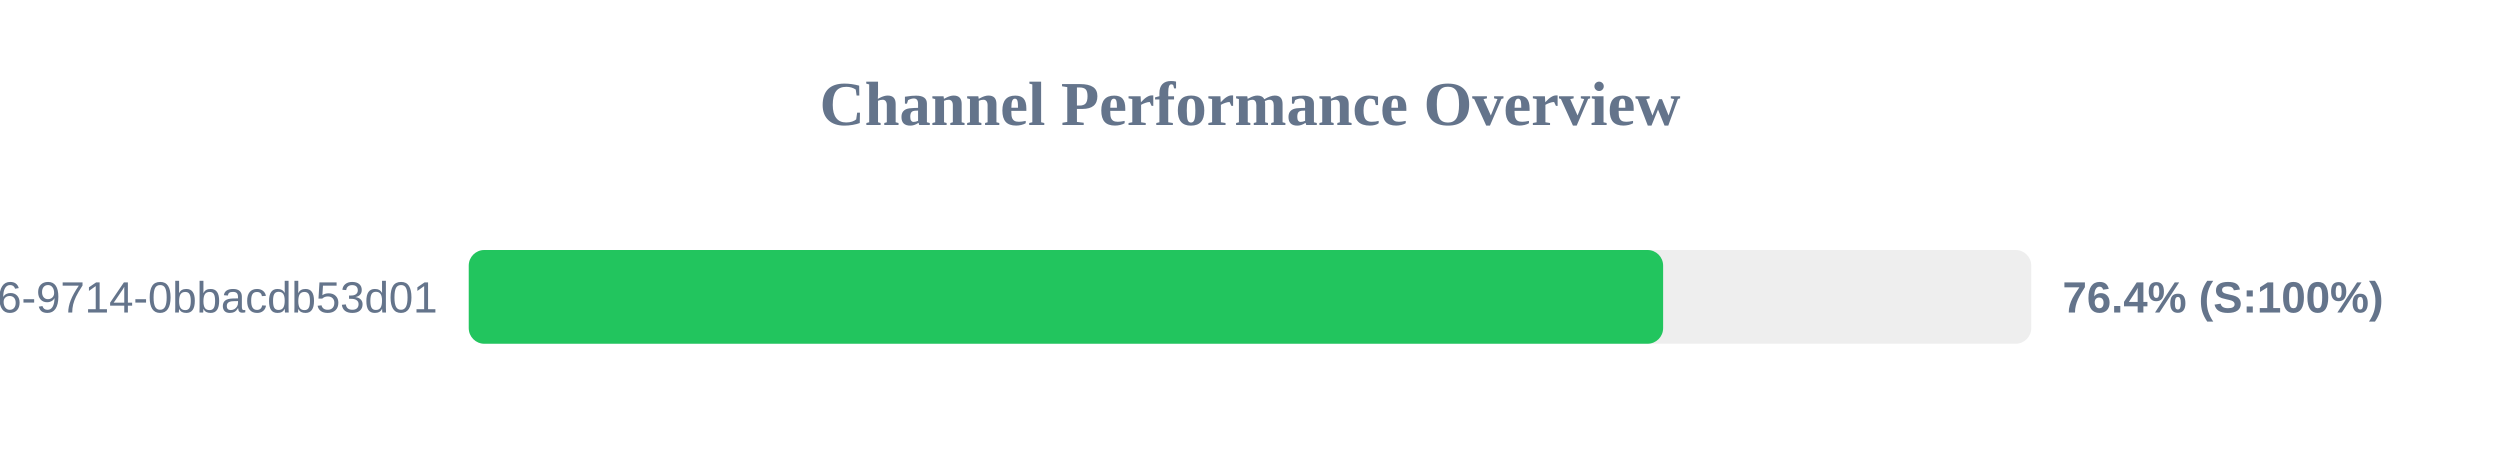
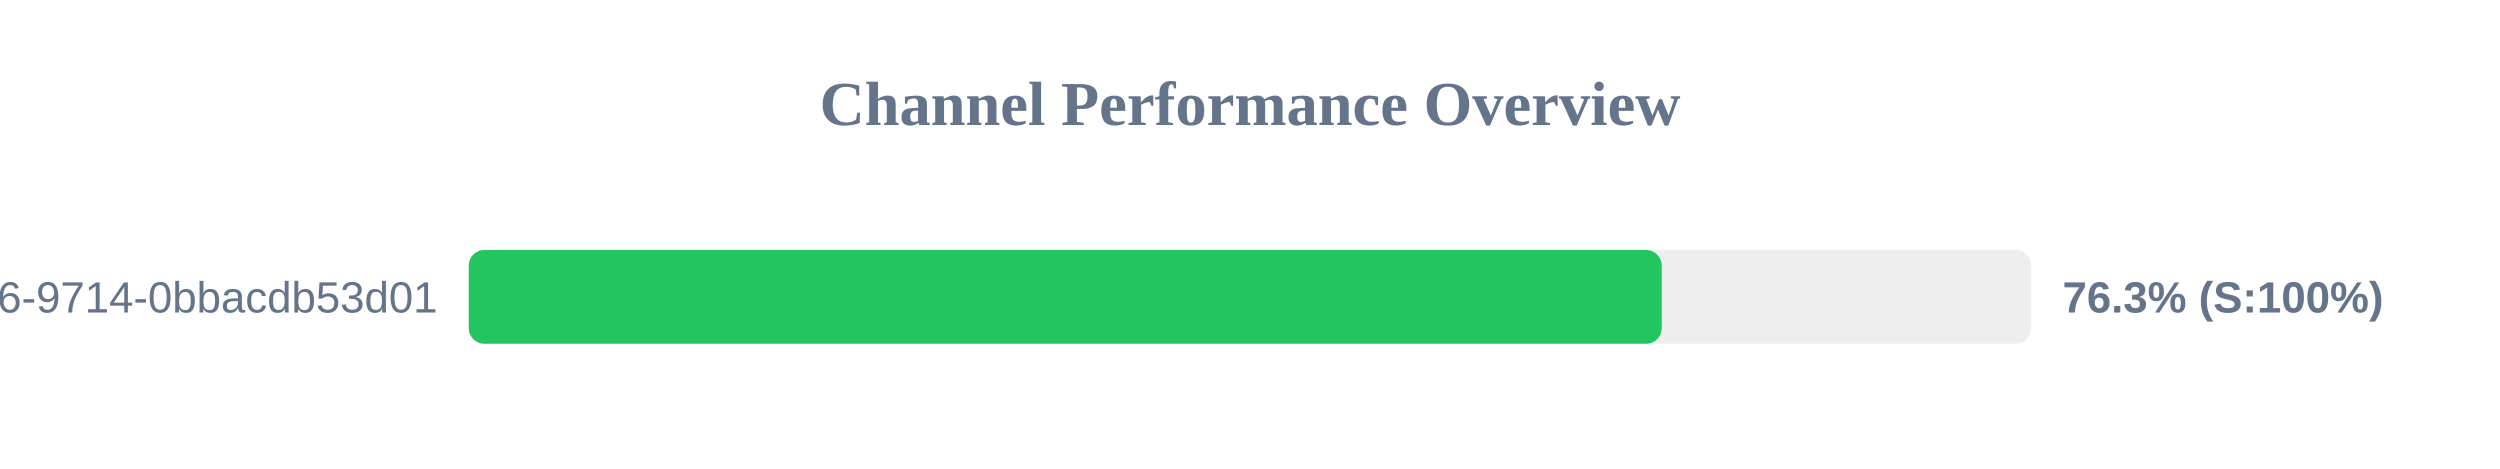
<svg xmlns="http://www.w3.org/2000/svg" width="800" height="150" version="1.1">
  <style>
        .row { font: 14px Arial; fill: #64748b; }
        .score { font: bold 14px Arial; fill: #64748b; }
    </style>
  <text x="400" y="40" text-anchor="middle" font-size="20px" font-weight="bold" fill="#64748b">Channel Performance Overview</text>
  <rect x="150" y="80" width="500" height="30" fill="#eee" rx="5" />
-   <rect x="150" y="80" width="382.2" height="30" fill="#22c55e" rx="5" />
+   <rect x="150" y="80" width="381.75" height="30" fill="#22c55e" rx="5" />
  <text x="140" y="100" text-anchor="end" class="row">?uuid=23125f6e-ec56-4c26-9714-0bbacdb53d01</text>
-   <text x="660" y="100" text-anchor="start" class="score">76.4% (S:100%)</text>
+   <text x="660" y="100" text-anchor="start" class="score">76.3% (S:100%)</text>
</svg>
